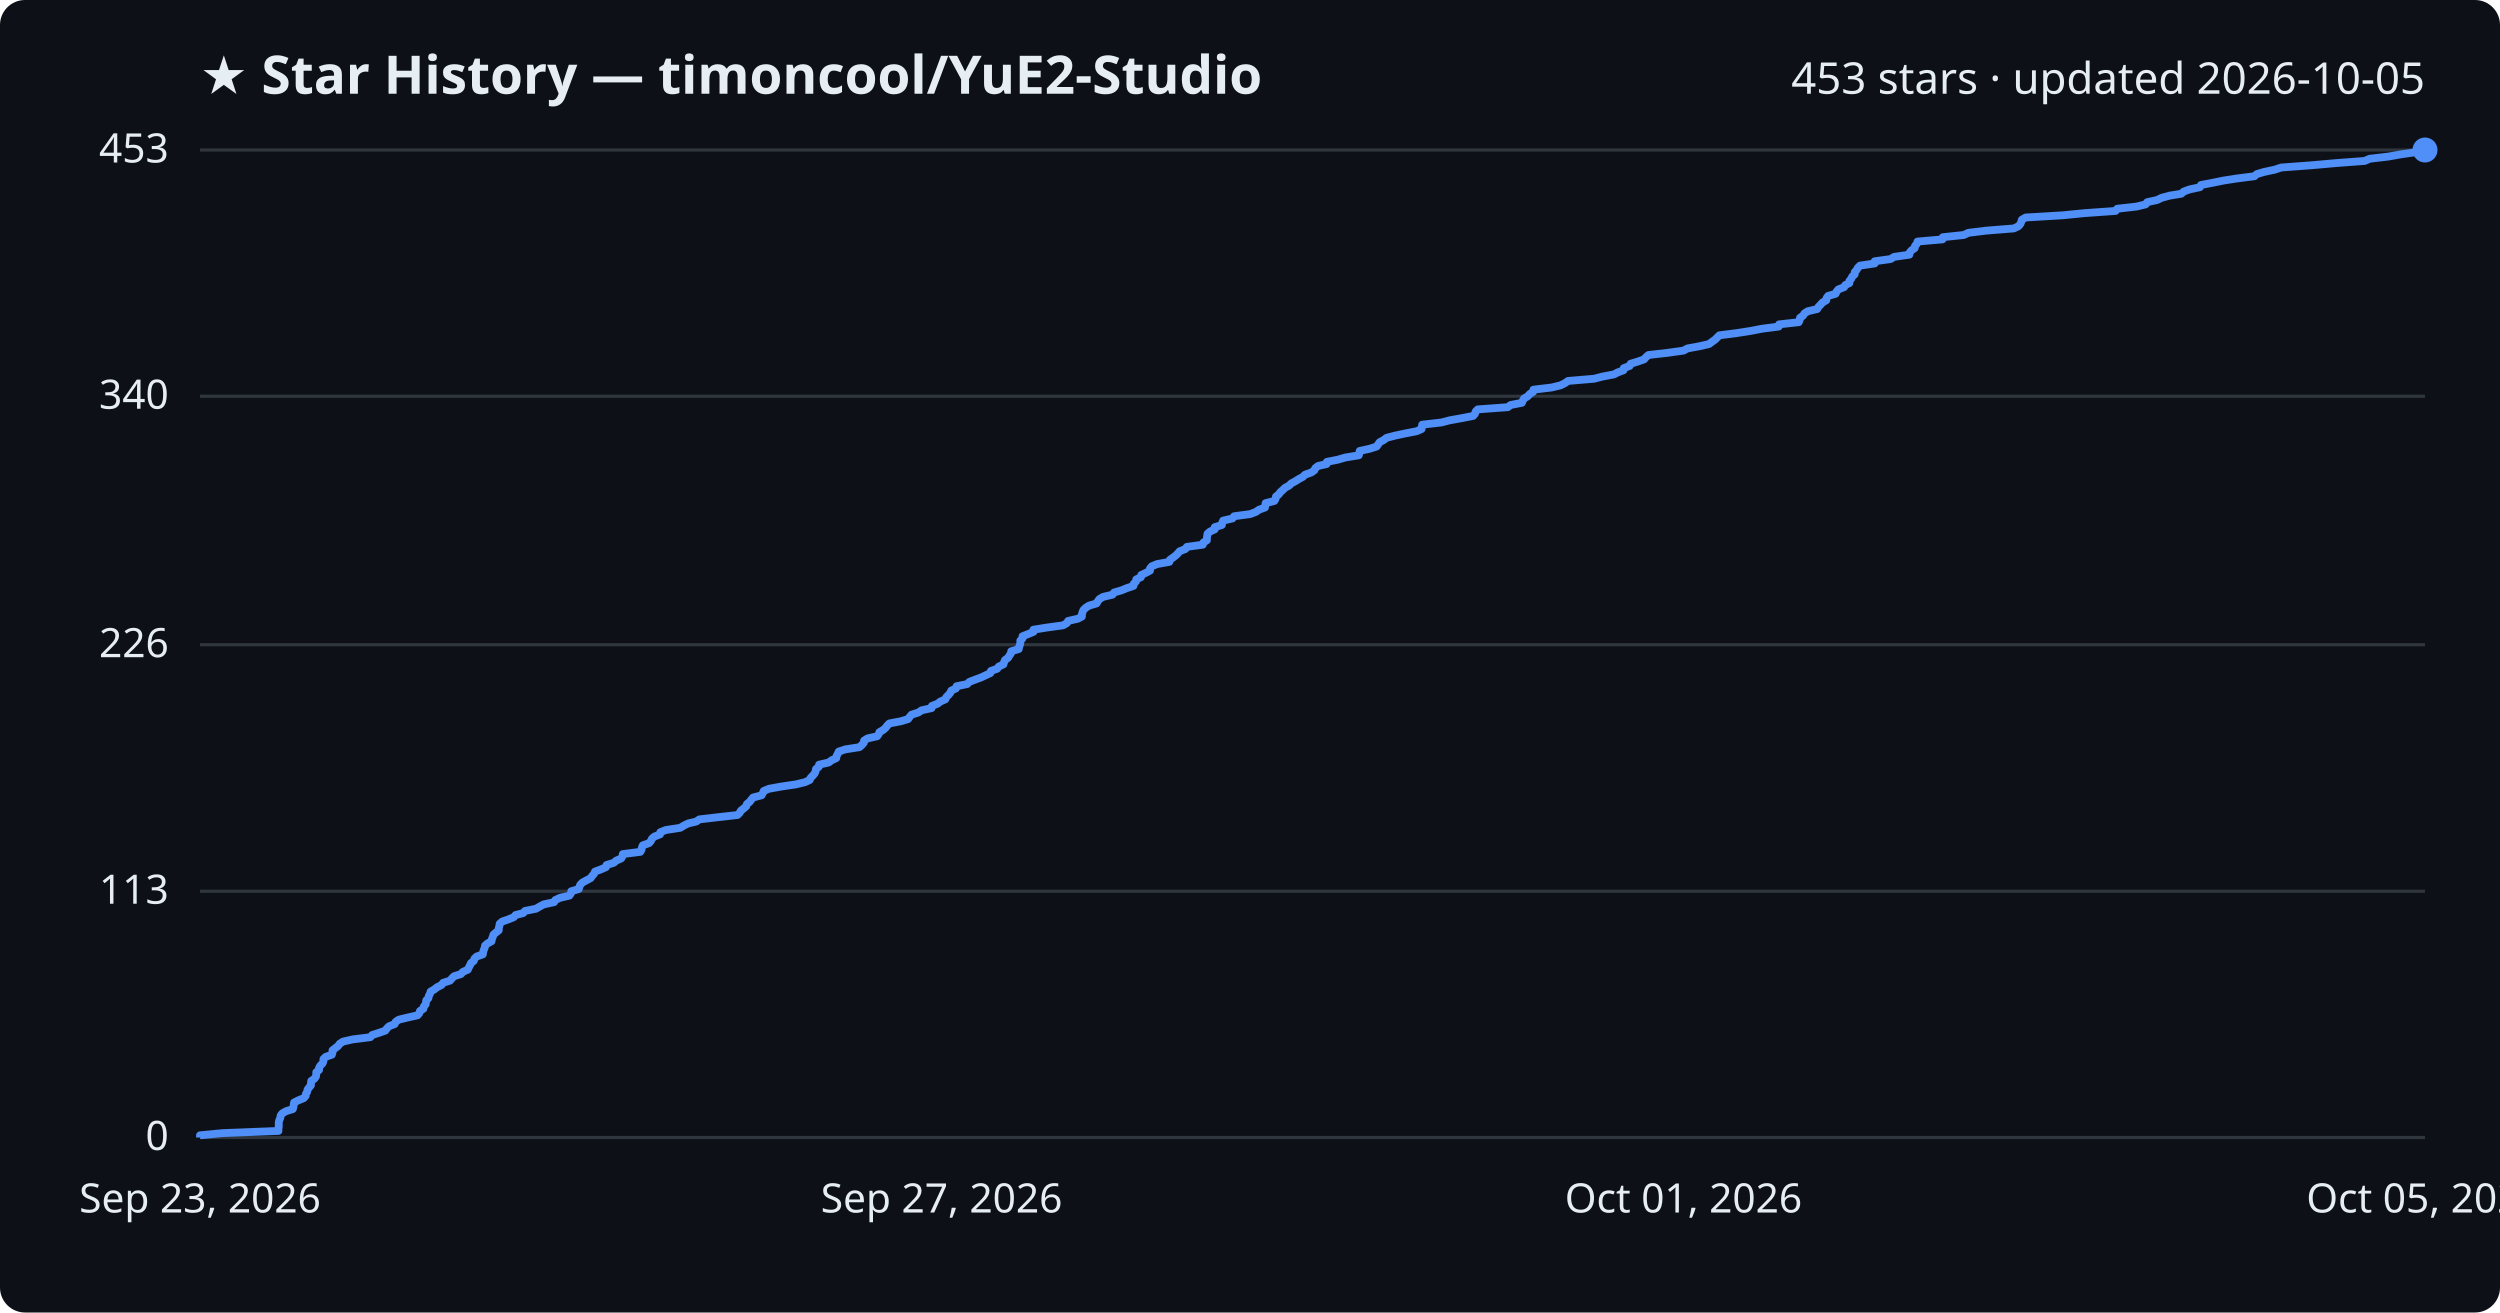
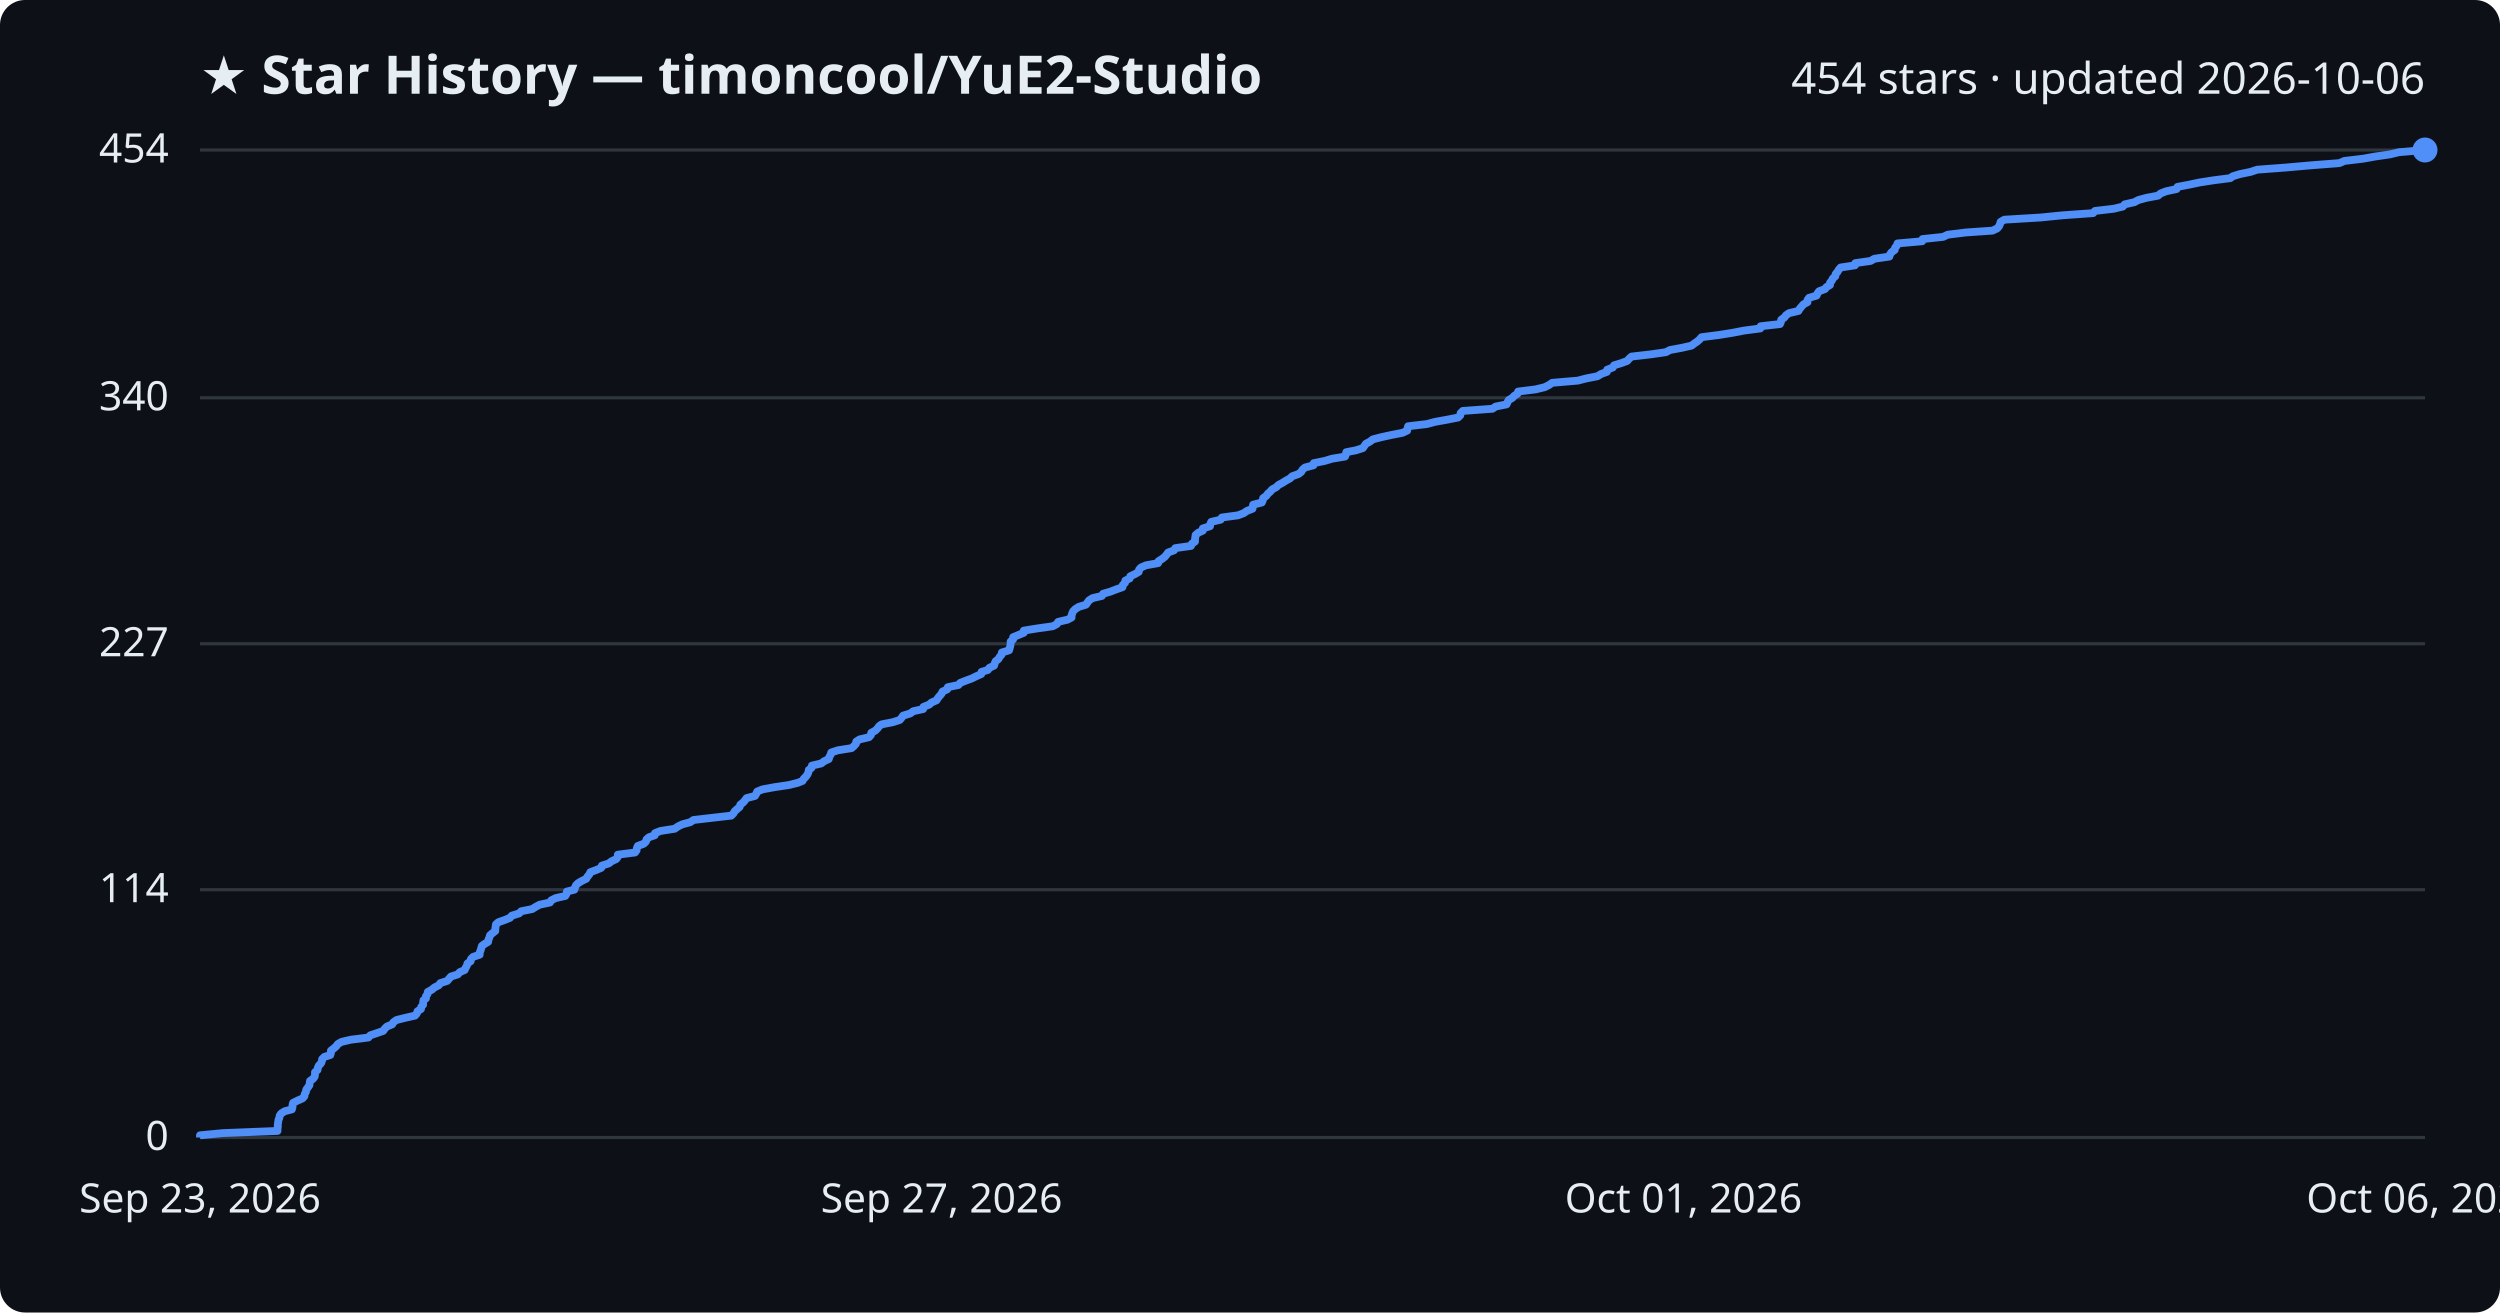
<svg xmlns="http://www.w3.org/2000/svg" viewBox="0 0 800 420" font-family="Segoe UI, sans-serif">
  <rect width="800" height="420" fill="#0d1117" rx="8" />
  <text x="64" y="30" fill="#e6edf3" font-size="17" font-weight="700">★ Star History — timoncool/YuE2-Studio</text>
-   <text x="776" y="30" fill="#e6edf3" font-size="14" text-anchor="end">453 stars · updated 2026-10-05</text>
+   <text x="776" y="30" fill="#e6edf3" font-size="14" text-anchor="end">454 stars · updated 2026-10-06</text>
  <line x1="64" y1="364.0" x2="776" y2="364.0" stroke="#30363d" stroke-width="1" />
  <text x="54" y="368.0" fill="#e6edf3" font-size="13" text-anchor="end">0</text>
-   <line x1="64" y1="285.2" x2="776" y2="285.2" stroke="#30363d" stroke-width="1" />
-   <text x="54" y="289.2" fill="#e6edf3" font-size="13" text-anchor="end">113</text>
-   <line x1="64" y1="206.3" x2="776" y2="206.3" stroke="#30363d" stroke-width="1" />
-   <text x="54" y="210.3" fill="#e6edf3" font-size="13" text-anchor="end">226</text>
-   <line x1="64" y1="126.8" x2="776" y2="126.8" stroke="#30363d" stroke-width="1" />
-   <text x="54" y="130.8" fill="#e6edf3" font-size="13" text-anchor="end">340</text>
+   <line x1="64" y1="284.7" x2="776" y2="284.7" stroke="#30363d" stroke-width="1" />
+   <text x="54" y="288.7" fill="#e6edf3" font-size="13" text-anchor="end">114</text>
+   <line x1="64" y1="206.0" x2="776" y2="206.0" stroke="#30363d" stroke-width="1" />
+   <text x="54" y="210.0" fill="#e6edf3" font-size="13" text-anchor="end">227</text>
+   <line x1="64" y1="127.3" x2="776" y2="127.3" stroke="#30363d" stroke-width="1" />
+   <text x="54" y="131.3" fill="#e6edf3" font-size="13" text-anchor="end">340</text>
  <line x1="64" y1="48.0" x2="776" y2="48.0" stroke="#30363d" stroke-width="1" />
-   <text x="54" y="52.0" fill="#e6edf3" font-size="13" text-anchor="end">453</text>
-   <path d="M64.0,364.0 L64.0,363.3 L71.2,362.6 L89.1,361.9 L89.1,361.2 L89.2,360.5 L89.2,359.8 L89.2,359.1 L89.4,358.4 L89.7,357.7 L89.8,357.0 L90.3,356.3 L91.5,355.6 L93.7,354.9 L93.9,354.2 L94.0,353.5 L94.1,352.8 L95.5,352.1 L97.2,351.4 L97.8,350.7 L97.9,350.0 L98.3,349.4 L98.4,348.7 L98.9,348.0 L99.5,347.3 L99.5,346.6 L99.6,345.9 L100.6,345.2 L101.1,344.5 L101.2,343.8 L101.2,343.1 L102.1,342.4 L102.1,341.7 L102.5,341.0 L103.2,340.3 L103.5,339.6 L103.5,338.9 L104.2,338.2 L106.2,337.5 L106.4,336.8 L106.4,336.1 L107.3,335.4 L108.2,334.7 L108.7,334.0 L109.8,333.3 L112.9,332.6 L118.5,331.9 L119.1,331.2 L121.3,330.5 L123.3,329.8 L123.8,329.1 L124.5,328.4 L126.3,327.7 L126.6,327.0 L127.6,326.3 L130.5,325.6 L133.6,324.9 L134.2,324.2 L134.4,323.5 L135.5,322.8 L135.6,322.1 L136.2,321.4 L136.3,320.8 L136.4,320.1 L137.1,319.4 L137.2,318.7 L137.6,318.0 L137.8,317.3 L139.0,316.6 L139.9,315.9 L141.3,315.2 L141.8,314.5 L144.0,313.8 L144.6,313.1 L145.3,312.4 L147.5,311.7 L148.1,311.0 L149.7,310.3 L150.0,309.6 L150.4,308.9 L150.7,308.2 L151.6,307.5 L151.8,306.8 L152.5,306.1 L154.5,305.4 L154.6,304.7 L154.8,304.0 L155.1,303.3 L155.2,302.6 L156.0,301.9 L157.3,301.2 L157.4,300.5 L157.7,299.8 L157.9,299.1 L158.7,298.4 L159.6,297.7 L159.6,297.0 L159.8,296.3 L159.9,295.6 L160.7,294.9 L162.7,294.2 L164.4,293.5 L165.0,292.8 L167.4,292.2 L168.0,291.5 L171.5,290.8 L172.7,290.1 L174.0,289.4 L177.3,288.7 L177.7,288.0 L179.2,287.3 L182.2,286.6 L182.7,285.9 L182.8,285.2 L185.2,284.5 L185.4,283.8 L185.7,283.1 L186.4,282.4 L187.7,281.7 L189.0,281.0 L189.5,280.3 L190.1,279.6 L190.4,278.9 L192.3,278.2 L193.9,277.5 L194.1,276.8 L196.4,276.1 L197.2,275.4 L198.8,274.7 L199.2,274.0 L199.3,273.3 L204.9,272.6 L205.3,271.9 L205.4,271.2 L205.7,270.5 L207.7,269.8 L208.3,269.1 L208.6,268.4 L209.4,267.7 L211.2,267.0 L211.3,266.3 L213.1,265.6 L217.7,264.9 L218.8,264.2 L220.2,263.5 L222.8,262.9 L223.8,262.2 L229.8,261.5 L236.0,260.8 L236.7,260.1 L237.1,259.4 L238.0,258.7 L238.8,258.0 L239.0,257.3 L239.9,256.6 L240.4,255.9 L241.0,255.2 L243.7,254.5 L244.1,253.8 L244.4,253.1 L246.1,252.4 L250.0,251.7 L254.7,251.0 L257.6,250.3 L259.1,249.6 L259.4,248.9 L260.1,248.2 L260.7,247.5 L261.0,246.8 L261.1,246.1 L262.0,245.4 L262.1,244.7 L265.2,244.0 L266.1,243.3 L267.6,242.6 L267.7,241.9 L268.1,241.2 L268.4,240.5 L270.5,239.8 L275.0,239.1 L275.8,238.4 L276.4,237.7 L276.5,237.0 L277.6,236.3 L280.7,235.6 L281.2,234.9 L281.4,234.3 L282.6,233.6 L283.4,232.9 L283.9,232.2 L284.6,231.5 L288.3,230.8 L290.6,230.1 L291.1,229.4 L291.7,228.7 L293.9,228.0 L294.9,227.3 L298.1,226.6 L298.2,225.9 L300.0,225.2 L300.9,224.5 L302.5,223.8 L302.8,223.1 L303.5,222.4 L304.1,221.7 L304.4,221.0 L305.9,220.3 L306.1,219.6 L309.5,218.9 L310.2,218.2 L312.0,217.5 L313.9,216.8 L315.4,216.1 L316.9,215.4 L317.1,214.7 L319.1,214.0 L319.6,213.3 L321.1,212.6 L321.3,211.9 L321.6,211.2 L322.6,210.5 L323.0,209.8 L323.5,209.1 L323.6,208.4 L326.0,207.7 L326.1,207.0 L326.4,206.3 L326.5,205.7 L326.5,205.0 L327.2,204.3 L327.2,203.6 L329.0,202.9 L330.7,202.2 L330.7,201.5 L335.1,200.8 L340.2,200.1 L341.4,199.4 L341.8,198.7 L344.9,198.0 L346.2,197.3 L346.2,196.6 L346.4,195.9 L346.7,195.2 L347.4,194.5 L348.5,193.8 L350.9,193.1 L351.3,192.4 L351.8,191.7 L353.0,191.0 L356.0,190.3 L356.5,189.6 L358.9,188.9 L360.6,188.2 L362.7,187.5 L362.8,186.8 L363.5,186.1 L363.6,185.4 L365.1,184.7 L365.2,184.0 L366.7,183.3 L368.0,182.6 L368.0,181.9 L368.6,181.2 L370.3,180.5 L374.2,179.8 L374.4,179.1 L375.4,178.4 L376.3,177.7 L376.9,177.1 L377.5,176.4 L379.3,175.7 L379.8,175.0 L384.9,174.3 L385.1,173.6 L386.2,172.9 L386.2,172.2 L386.3,171.5 L386.4,170.8 L387.2,170.1 L388.7,169.4 L388.7,168.7 L391.0,168.0 L391.1,167.3 L391.4,166.6 L394.4,165.9 L394.9,165.2 L400.1,164.5 L401.9,163.8 L402.9,163.1 L404.8,162.4 L404.9,161.7 L405.0,161.0 L407.8,160.3 L408.2,159.6 L408.3,158.9 L409.2,158.2 L409.7,157.5 L410.5,156.8 L411.2,156.1 L412.5,155.4 L413.2,154.7 L414.5,154.0 L415.6,153.3 L416.9,152.6 L417.6,151.9 L419.6,151.2 L420.6,150.5 L420.9,149.8 L421.8,149.1 L424.5,148.5 L424.6,147.8 L428.1,147.1 L430.5,146.4 L434.8,145.7 L435.0,145.0 L435.1,144.3 L438.3,143.6 L440.5,142.9 L441.0,142.2 L441.5,141.5 L442.8,140.8 L443.7,140.1 L446.4,139.4 L449.7,138.7 L453.3,138.0 L454.9,137.3 L455.0,136.6 L455.1,135.9 L461.2,135.2 L463.9,134.5 L467.8,133.8 L471.4,133.1 L472.0,132.4 L472.2,131.7 L472.9,131.0 L482.5,130.3 L483.4,129.6 L487.0,128.9 L487.3,128.2 L487.7,127.5 L488.9,126.8 L489.5,126.1 L490.6,125.4 L490.7,124.7 L496.5,124.0 L499.4,123.3 L500.8,122.6 L501.8,121.9 L510.1,121.2 L512.8,120.5 L516.5,119.8 L517.6,119.2 L519.5,118.5 L519.6,117.8 L521.5,117.1 L521.8,116.4 L524.1,115.7 L526.1,115.0 L526.7,114.3 L527.5,113.6 L533.7,112.9 L538.7,112.2 L540.0,111.5 L543.8,110.8 L546.9,110.1 L547.8,109.4 L548.8,108.7 L549.5,108.0 L550.2,107.3 L555.7,106.6 L560.2,105.9 L563.8,105.2 L569.2,104.5 L569.3,103.8 L575.6,103.1 L575.9,102.4 L576.0,101.7 L577.0,101.0 L577.4,100.3 L578.5,99.6 L581.5,98.9 L581.9,98.2 L582.6,97.5 L583.2,96.8 L584.4,96.1 L584.5,95.4 L585.0,94.7 L587.4,94.0 L587.7,93.3 L588.3,92.6 L590.1,91.9 L590.5,91.2 L591.8,90.6 L591.8,89.9 L592.4,89.2 L592.7,88.5 L593.5,87.8 L593.5,87.1 L594.1,86.4 L594.5,85.7 L595.2,85.0 L599.9,84.3 L599.9,83.6 L605.0,82.9 L606.1,82.2 L611.0,81.5 L611.1,80.8 L611.7,80.1 L612.7,79.4 L612.8,78.7 L613.4,78.0 L613.6,77.3 L621.6,76.6 L621.7,75.9 L628.4,75.2 L629.9,74.5 L635.6,73.8 L644.4,73.1 L645.9,72.4 L646.5,71.7 L646.8,71.0 L647.0,70.3 L648.2,69.6 L660.0,68.9 L667.1,68.2 L677.0,67.5 L677.5,66.8 L683.7,66.1 L686.6,65.4 L687.1,64.7 L690.3,64.0 L691.7,63.3 L694.3,62.6 L698.0,62.0 L698.8,61.3 L700.7,60.6 L704.0,59.9 L704.3,59.2 L708.0,58.5 L711.4,57.8 L715.9,57.1 L721.4,56.4 L722.2,55.7 L724.6,55.0 L727.9,54.3 L730.0,53.6 L739.5,52.9 L747.4,52.2 L756.7,51.5 L758.3,50.8 L764.3,50.1 L768.2,49.4 L773.1,48.7 L776.0,48.0 L776.0,48.0" fill="none" stroke="#4f8ff7" stroke-width="2.5" stroke-linejoin="round" />
+   <text x="54" y="52.0" fill="#e6edf3" font-size="13" text-anchor="end">454</text>
+   <path d="M64.0,364.0 L64.0,363.3 L71.2,362.6 L88.8,361.9 L88.8,361.2 L88.9,360.5 L88.9,359.8 L89.0,359.1 L89.1,358.4 L89.4,357.7 L89.5,357.0 L90.0,356.3 L91.1,355.6 L93.4,355.0 L93.6,354.3 L93.6,353.6 L93.8,352.9 L95.2,352.2 L96.8,351.5 L97.4,350.8 L97.5,350.1 L97.9,349.4 L98.0,348.7 L98.5,348.0 L99.0,347.3 L99.1,346.6 L99.2,345.9 L100.2,345.2 L100.7,344.5 L100.8,343.8 L100.8,343.1 L101.6,342.4 L101.7,341.7 L102.0,341.0 L102.7,340.3 L103.0,339.6 L103.1,338.9 L103.8,338.2 L105.7,337.6 L105.9,336.9 L105.9,336.2 L106.8,335.5 L107.6,334.8 L108.1,334.1 L109.3,333.4 L112.3,332.7 L117.9,332.0 L118.5,331.3 L120.6,330.6 L122.6,329.9 L123.1,329.2 L123.8,328.5 L125.5,327.8 L125.9,327.1 L126.9,326.4 L129.7,325.7 L132.8,325.0 L133.4,324.3 L133.6,323.6 L134.7,322.9 L134.8,322.2 L135.4,321.5 L135.4,320.8 L135.5,320.1 L136.3,319.5 L136.3,318.8 L136.8,318.1 L136.9,317.4 L138.2,316.7 L139.0,316.0 L140.4,315.3 L140.9,314.6 L143.1,313.9 L143.7,313.2 L144.3,312.5 L146.5,311.8 L147.1,311.1 L148.7,310.4 L149.0,309.7 L149.4,309.0 L149.6,308.3 L150.6,307.6 L150.7,306.9 L151.4,306.2 L153.5,305.5 L153.5,304.8 L153.8,304.1 L154.0,303.4 L154.2,302.7 L155.0,302.1 L156.2,301.4 L156.3,300.7 L156.6,300.0 L156.8,299.3 L157.6,298.6 L158.5,297.9 L158.5,297.2 L158.6,296.5 L158.7,295.8 L159.5,295.1 L161.5,294.4 L163.2,293.7 L163.8,293.0 L166.1,292.3 L166.8,291.6 L170.3,290.9 L171.4,290.2 L172.7,289.5 L176.0,288.8 L176.4,288.1 L177.8,287.4 L180.9,286.7 L181.3,286.0 L181.4,285.3 L183.8,284.7 L184.0,284.0 L184.3,283.3 L185.0,282.6 L186.2,281.9 L187.6,281.2 L188.0,280.5 L188.6,279.8 L188.9,279.1 L190.8,278.4 L192.4,277.7 L192.6,277.0 L194.8,276.3 L195.7,275.6 L197.2,274.9 L197.7,274.2 L197.7,273.5 L203.2,272.8 L203.7,272.1 L203.8,271.4 L204.1,270.7 L206.0,270.0 L206.7,269.3 L206.9,268.6 L207.7,267.9 L209.5,267.3 L209.6,266.6 L211.4,265.9 L215.9,265.2 L216.9,264.5 L218.3,263.8 L220.9,263.1 L221.9,262.4 L227.9,261.7 L234.0,261.0 L234.7,260.3 L235.1,259.6 L235.9,258.9 L236.7,258.2 L236.9,257.5 L237.8,256.8 L238.4,256.1 L238.9,255.4 L241.6,254.7 L242.0,254.0 L242.3,253.3 L244.0,252.6 L247.8,251.9 L252.5,251.2 L255.3,250.5 L256.8,249.9 L257.2,249.2 L257.9,248.5 L258.4,247.8 L258.7,247.1 L258.8,246.4 L259.7,245.7 L259.8,245.0 L262.8,244.3 L263.7,243.6 L265.2,242.9 L265.4,242.2 L265.8,241.5 L266.0,240.8 L268.1,240.1 L272.5,239.4 L273.3,238.7 L273.9,238.0 L274.0,237.3 L275.1,236.6 L278.1,235.9 L278.7,235.2 L278.8,234.5 L280.1,233.8 L280.8,233.1 L281.3,232.4 L282.1,231.8 L285.7,231.1 L287.9,230.4 L288.5,229.7 L289.0,229.0 L291.3,228.3 L292.2,227.6 L295.4,226.9 L295.5,226.2 L297.3,225.5 L298.1,224.8 L299.7,224.1 L300.1,223.4 L300.7,222.7 L301.3,222.0 L301.6,221.3 L303.1,220.6 L303.3,219.9 L306.7,219.2 L307.3,218.5 L309.1,217.8 L311.0,217.1 L312.4,216.4 L314.0,215.7 L314.1,215.0 L316.1,214.4 L316.6,213.7 L318.1,213.0 L318.3,212.3 L318.6,211.6 L319.5,210.9 L319.9,210.2 L320.5,209.5 L320.6,208.8 L322.9,208.1 L323.1,207.4 L323.3,206.7 L323.4,206.0 L323.4,205.3 L324.2,204.6 L324.2,203.9 L325.9,203.2 L327.6,202.5 L327.6,201.8 L331.9,201.1 L336.9,200.4 L338.2,199.7 L338.6,199.0 L341.6,198.3 L342.9,197.6 L342.9,197.0 L343.1,196.3 L343.4,195.6 L344.1,194.9 L345.2,194.2 L347.5,193.5 L348.0,192.8 L348.5,192.1 L349.6,191.4 L352.6,190.7 L353.0,190.0 L355.4,189.3 L357.2,188.6 L359.2,187.9 L359.3,187.2 L360.0,186.5 L360.1,185.8 L361.5,185.1 L361.7,184.4 L363.2,183.7 L364.4,183.0 L364.5,182.3 L365.1,181.6 L366.7,180.9 L370.6,180.2 L370.7,179.6 L371.8,178.9 L372.7,178.2 L373.3,177.5 L373.8,176.8 L375.7,176.1 L376.1,175.4 L381.1,174.7 L381.4,174.0 L382.4,173.3 L382.4,172.6 L382.5,171.9 L382.6,171.2 L383.4,170.5 L384.9,169.8 L384.9,169.1 L387.2,168.4 L387.3,167.7 L387.6,167.0 L390.6,166.3 L391.0,165.6 L396.2,164.9 L398.0,164.2 L399.0,163.5 L400.8,162.8 L400.9,162.1 L401.0,161.5 L403.8,160.8 L404.1,160.1 L404.2,159.4 L405.2,158.7 L405.7,158.0 L406.5,157.3 L407.1,156.6 L408.4,155.9 L409.1,155.2 L410.4,154.5 L411.5,153.8 L412.8,153.1 L413.5,152.4 L415.5,151.7 L416.4,151.0 L416.8,150.3 L417.6,149.6 L420.3,148.9 L420.4,148.2 L423.9,147.5 L426.2,146.8 L430.4,146.1 L430.7,145.4 L430.8,144.7 L433.9,144.1 L436.1,143.4 L436.6,142.7 L437.1,142.0 L438.4,141.3 L439.3,140.6 L442.0,139.9 L445.2,139.2 L448.8,138.5 L450.3,137.8 L450.4,137.1 L450.6,136.4 L456.6,135.7 L459.2,135.0 L463.1,134.3 L466.6,133.6 L467.3,132.9 L467.4,132.2 L468.1,131.5 L477.6,130.8 L478.6,130.1 L482.1,129.4 L482.4,128.7 L482.8,128.0 L484.0,127.3 L484.5,126.7 L485.6,126.0 L485.8,125.3 L491.4,124.6 L494.3,123.9 L495.7,123.2 L496.7,122.5 L504.9,121.8 L507.6,121.1 L511.2,120.4 L512.3,119.7 L514.2,119.0 L514.3,118.3 L516.1,117.6 L516.5,116.9 L518.8,116.2 L520.7,115.5 L521.3,114.8 L522.1,114.1 L528.2,113.4 L533.1,112.7 L534.4,112.0 L538.2,111.3 L541.3,110.6 L542.2,109.9 L543.1,109.3 L543.9,108.6 L544.5,107.9 L550.0,107.2 L554.4,106.5 L558.0,105.8 L563.3,105.1 L563.4,104.4 L569.6,103.7 L569.9,103.0 L570.0,102.3 L571.0,101.6 L571.5,100.9 L572.5,100.2 L575.5,99.5 L575.9,98.8 L576.5,98.1 L577.1,97.4 L578.4,96.7 L578.4,96.0 L578.9,95.3 L581.3,94.6 L581.6,93.9 L582.1,93.2 L584.0,92.5 L584.4,91.9 L585.6,91.2 L585.6,90.5 L586.2,89.8 L586.5,89.1 L587.3,88.4 L587.4,87.7 L588.0,87.0 L588.4,86.3 L589.0,85.6 L593.6,84.9 L593.7,84.2 L598.6,83.5 L599.8,82.8 L604.6,82.1 L604.8,81.4 L605.3,80.7 L606.3,80.0 L606.4,79.3 L607.0,78.6 L607.2,77.9 L615.1,77.2 L615.2,76.5 L621.8,75.8 L623.3,75.1 L629.0,74.4 L637.6,73.8 L639.1,73.1 L639.7,72.4 L640.0,71.7 L640.2,71.0 L641.4,70.3 L653.0,69.6 L660.0,68.9 L669.8,68.2 L670.4,67.5 L676.4,66.8 L679.3,66.1 L679.9,65.4 L683.0,64.7 L684.3,64.0 L686.9,63.3 L690.6,62.6 L691.4,61.9 L693.2,61.2 L696.5,60.5 L696.8,59.8 L700.5,59.1 L703.8,58.4 L708.3,57.7 L713.7,57.0 L714.5,56.4 L716.8,55.7 L720.2,55.0 L722.3,54.3 L731.6,53.6 L739.5,52.9 L748.6,52.2 L750.2,51.5 L756.1,50.8 L760.0,50.1 L764.8,49.4 L767.7,48.7 L776.0,48.0 L776.0,48.0" fill="none" stroke="#4f8ff7" stroke-width="2.5" stroke-linejoin="round" />
  <circle cx="776.0" cy="48.0" r="4" fill="#4f8ff7" />
  <text x="64.0" y="388" fill="#e6edf3" font-size="13" text-anchor="middle">Sep 23, 2026</text>
  <text x="301.3" y="388" fill="#e6edf3" font-size="13" text-anchor="middle">Sep 27, 2026</text>
  <text x="538.7" y="388" fill="#e6edf3" font-size="13" text-anchor="middle">Oct 01, 2026</text>
-   <text x="776.0" y="388" fill="#e6edf3" font-size="13" text-anchor="middle">Oct 05, 2026</text>
+   <text x="776.0" y="388" fill="#e6edf3" font-size="13" text-anchor="middle">Oct 06, 2026</text>
</svg>
